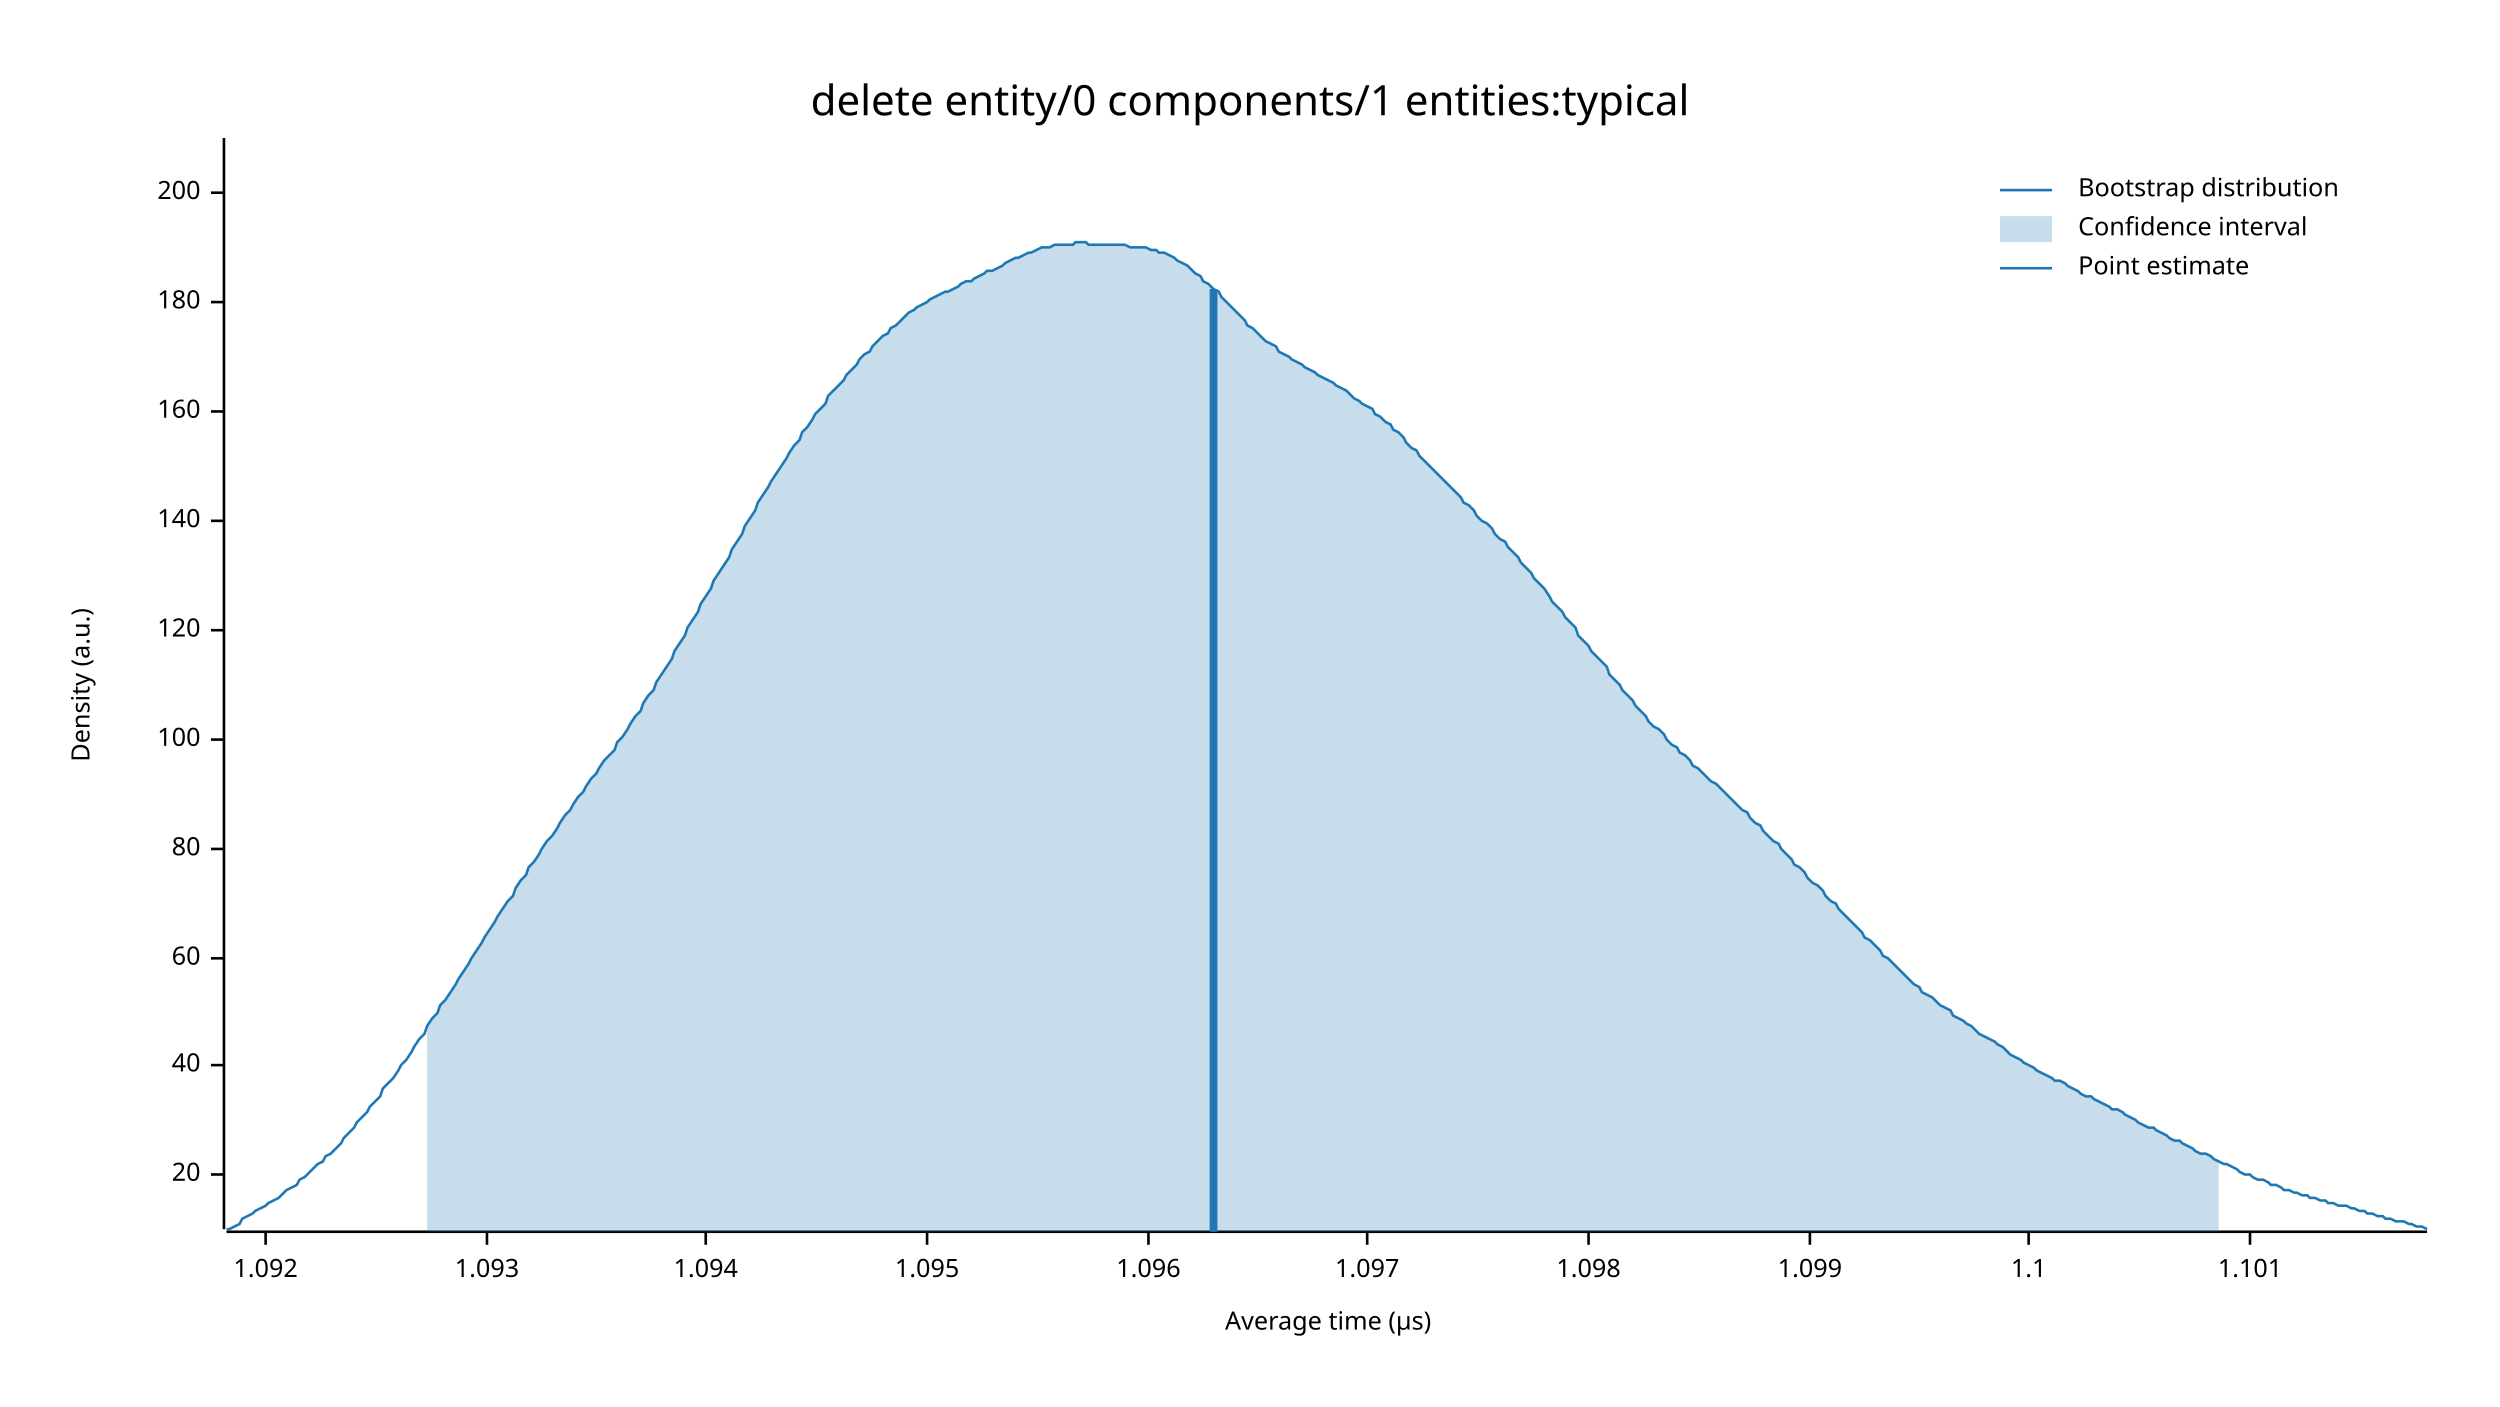
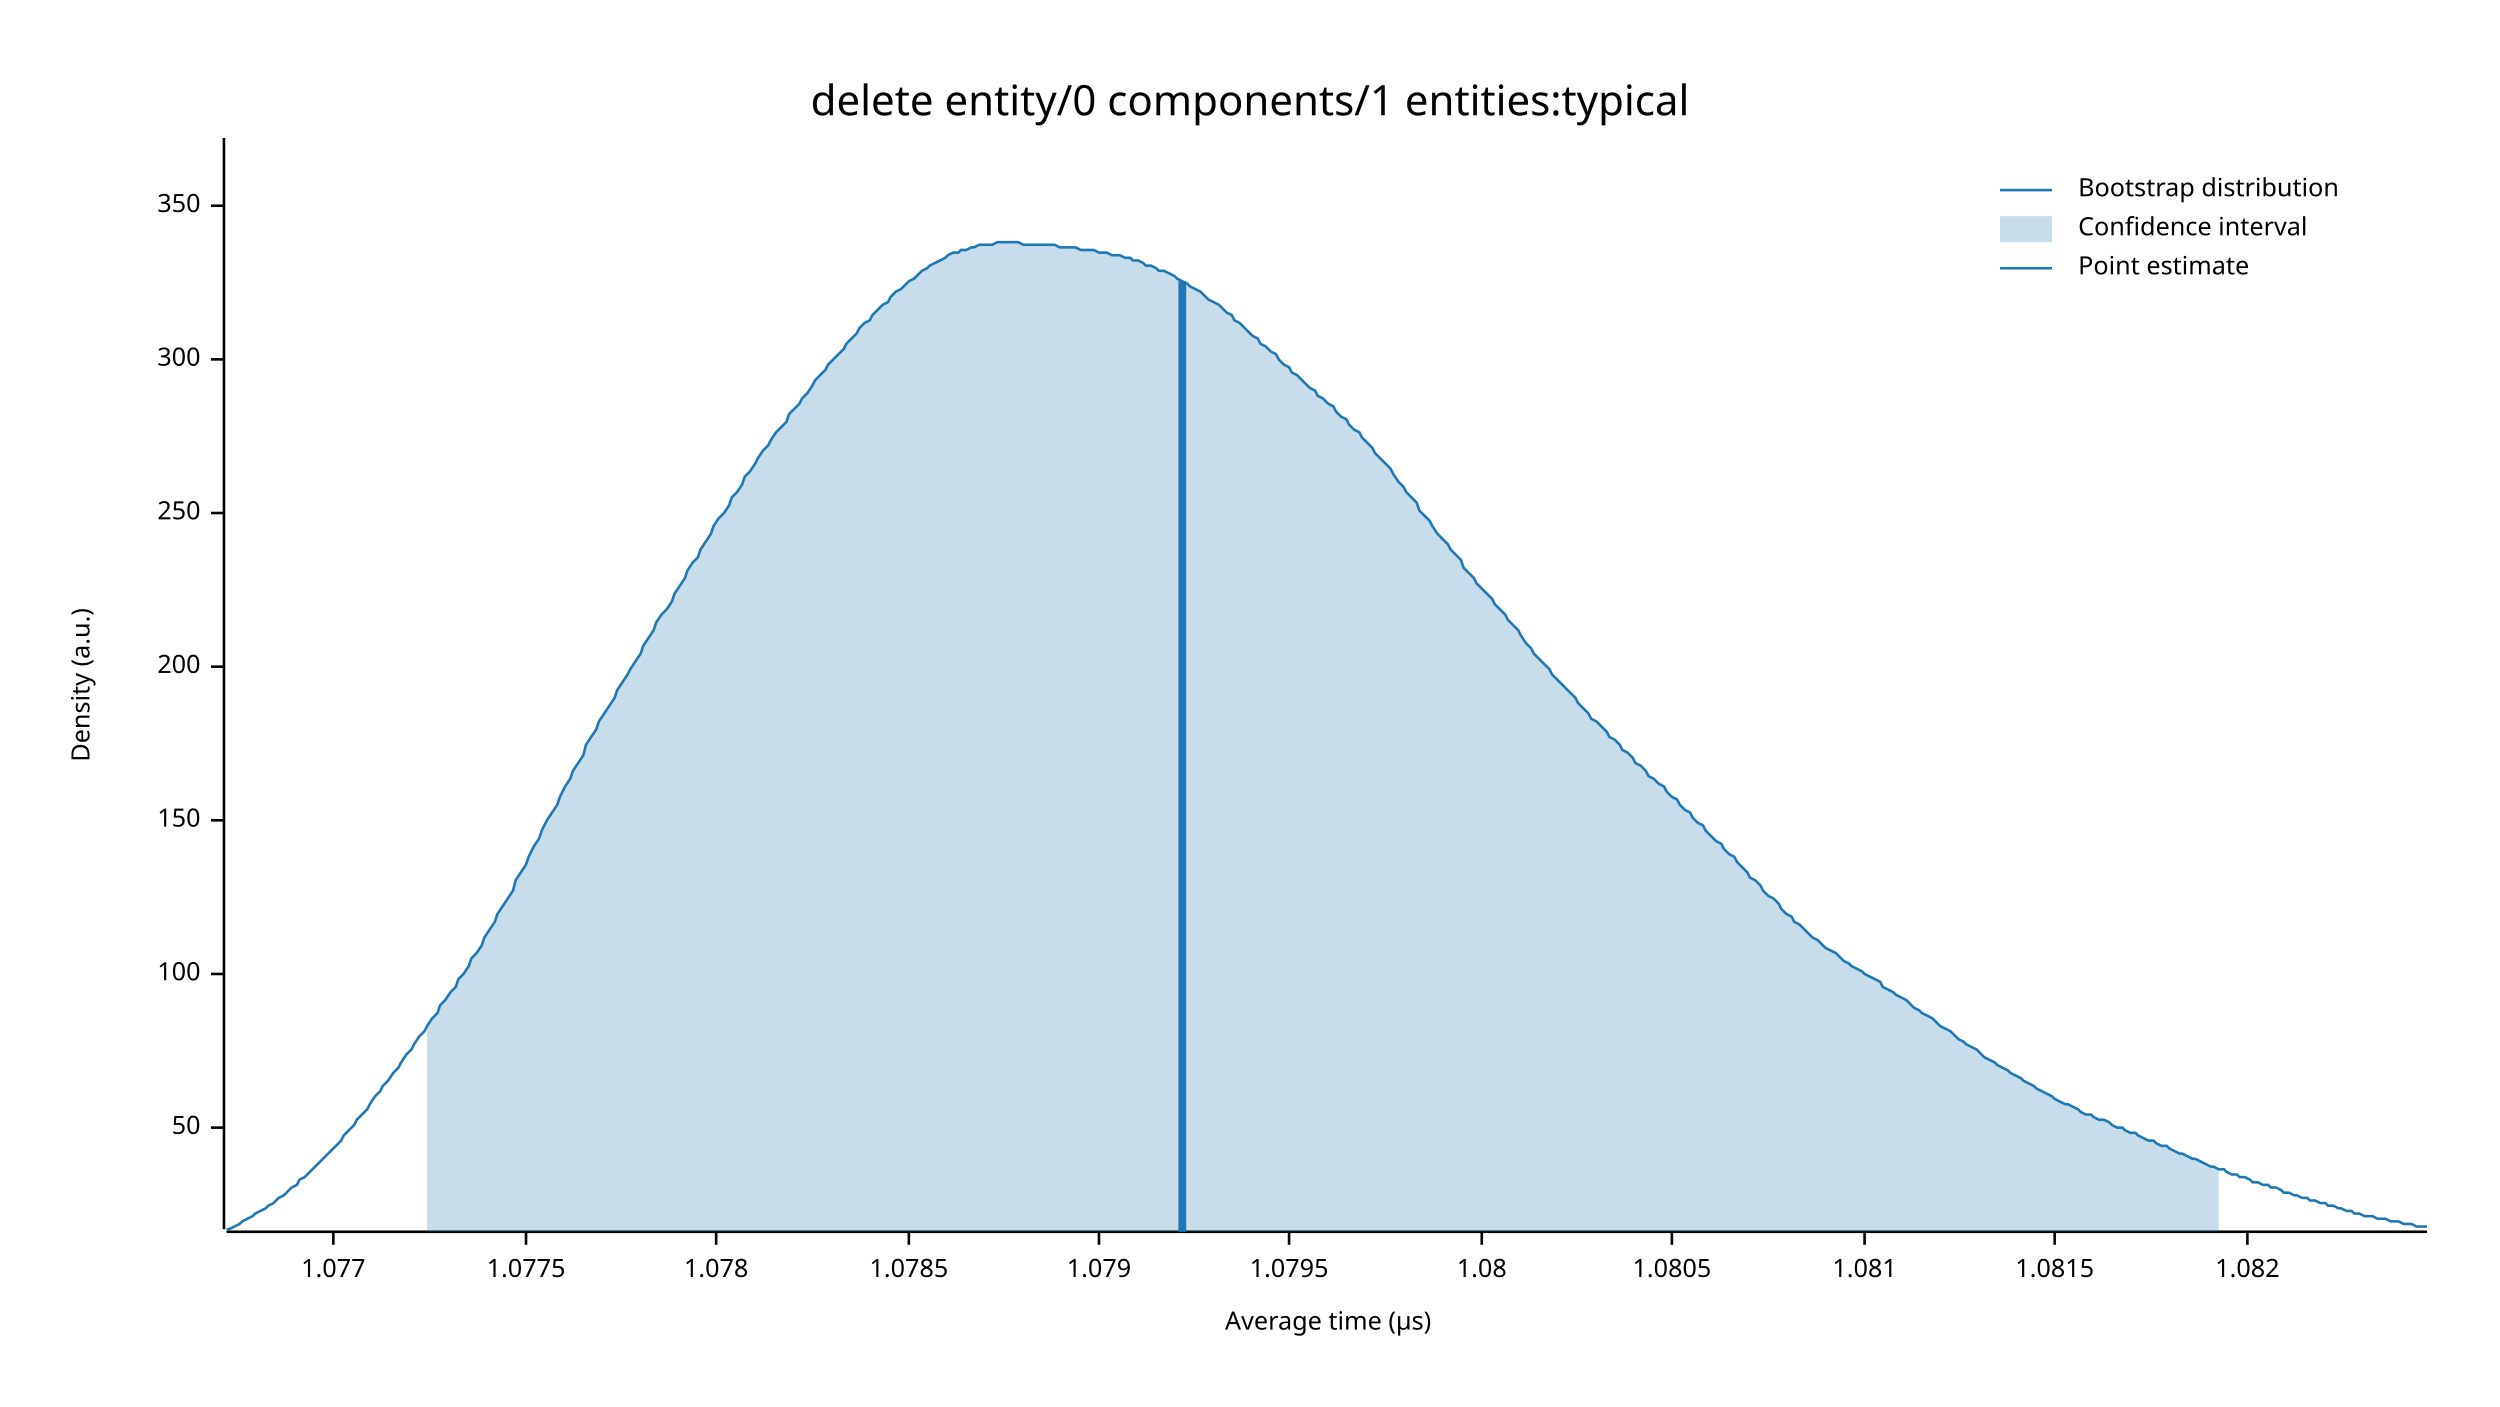
<svg xmlns="http://www.w3.org/2000/svg" width="960" height="540" viewBox="0 0 960 540">
  <text x="480" y="32" dy="0.76em" text-anchor="middle" font-family="sans-serif" font-size="16.129" opacity="1" fill="#000000">
delete entity/0 components/1 entities:typical
</text>
  <text x="27" y="263" dy="0.76em" text-anchor="middle" font-family="sans-serif" font-size="9.677" opacity="1" fill="#000000" transform="rotate(270, 27, 263)">
Density (a.u.)
</text>
  <text x="510" y="513" dy="-0.5ex" text-anchor="middle" font-family="sans-serif" font-size="9.677" opacity="1" fill="#000000">
Average time (µs)
</text>
  <polyline fill="none" opacity="1" stroke="#000000" stroke-width="1" points="86,53 86,472 " />
-   <text x="77" y="451" dy="0.5ex" text-anchor="end" font-family="sans-serif" font-size="9.677" opacity="1" fill="#000000">
- 20
+   <text x="77" y="433" dy="0.5ex" text-anchor="end" font-family="sans-serif" font-size="9.677" opacity="1" fill="#000000">
+ 50
</text>
-   <polyline fill="none" opacity="1" stroke="#000000" stroke-width="1" points="81,451 86,451 " />
-   <text x="77" y="409" dy="0.5ex" text-anchor="end" font-family="sans-serif" font-size="9.677" opacity="1" fill="#000000">
- 40
- </text>
-   <polyline fill="none" opacity="1" stroke="#000000" stroke-width="1" points="81,409 86,409 " />
-   <text x="77" y="368" dy="0.5ex" text-anchor="end" font-family="sans-serif" font-size="9.677" opacity="1" fill="#000000">
- 60
- </text>
-   <polyline fill="none" opacity="1" stroke="#000000" stroke-width="1" points="81,368 86,368 " />
-   <text x="77" y="326" dy="0.5ex" text-anchor="end" font-family="sans-serif" font-size="9.677" opacity="1" fill="#000000">
- 80
- </text>
-   <polyline fill="none" opacity="1" stroke="#000000" stroke-width="1" points="81,326 86,326 " />
-   <text x="77" y="284" dy="0.5ex" text-anchor="end" font-family="sans-serif" font-size="9.677" opacity="1" fill="#000000">
+   <polyline fill="none" opacity="1" stroke="#000000" stroke-width="1" points="81,433 86,433 " />
+   <text x="77" y="374" dy="0.5ex" text-anchor="end" font-family="sans-serif" font-size="9.677" opacity="1" fill="#000000">
100
</text>
-   <polyline fill="none" opacity="1" stroke="#000000" stroke-width="1" points="81,284 86,284 " />
-   <text x="77" y="242" dy="0.5ex" text-anchor="end" font-family="sans-serif" font-size="9.677" opacity="1" fill="#000000">
- 120
+   <polyline fill="none" opacity="1" stroke="#000000" stroke-width="1" points="81,374 86,374 " />
+   <text x="77" y="315" dy="0.5ex" text-anchor="end" font-family="sans-serif" font-size="9.677" opacity="1" fill="#000000">
+ 150
</text>
-   <polyline fill="none" opacity="1" stroke="#000000" stroke-width="1" points="81,242 86,242 " />
-   <text x="77" y="200" dy="0.5ex" text-anchor="end" font-family="sans-serif" font-size="9.677" opacity="1" fill="#000000">
- 140
- </text>
-   <polyline fill="none" opacity="1" stroke="#000000" stroke-width="1" points="81,200 86,200 " />
-   <text x="77" y="158" dy="0.5ex" text-anchor="end" font-family="sans-serif" font-size="9.677" opacity="1" fill="#000000">
- 160
- </text>
-   <polyline fill="none" opacity="1" stroke="#000000" stroke-width="1" points="81,158 86,158 " />
-   <text x="77" y="116" dy="0.5ex" text-anchor="end" font-family="sans-serif" font-size="9.677" opacity="1" fill="#000000">
- 180
- </text>
-   <polyline fill="none" opacity="1" stroke="#000000" stroke-width="1" points="81,116 86,116 " />
-   <text x="77" y="74" dy="0.5ex" text-anchor="end" font-family="sans-serif" font-size="9.677" opacity="1" fill="#000000">
+   <polyline fill="none" opacity="1" stroke="#000000" stroke-width="1" points="81,315 86,315 " />
+   <text x="77" y="256" dy="0.5ex" text-anchor="end" font-family="sans-serif" font-size="9.677" opacity="1" fill="#000000">
200
</text>
-   <polyline fill="none" opacity="1" stroke="#000000" stroke-width="1" points="81,74 86,74 " />
+   <polyline fill="none" opacity="1" stroke="#000000" stroke-width="1" points="81,256 86,256 " />
+   <text x="77" y="197" dy="0.5ex" text-anchor="end" font-family="sans-serif" font-size="9.677" opacity="1" fill="#000000">
+ 250
+ </text>
+   <polyline fill="none" opacity="1" stroke="#000000" stroke-width="1" points="81,197 86,197 " />
+   <text x="77" y="138" dy="0.5ex" text-anchor="end" font-family="sans-serif" font-size="9.677" opacity="1" fill="#000000">
+ 300
+ </text>
+   <polyline fill="none" opacity="1" stroke="#000000" stroke-width="1" points="81,138 86,138 " />
+   <text x="77" y="79" dy="0.5ex" text-anchor="end" font-family="sans-serif" font-size="9.677" opacity="1" fill="#000000">
+ 350
+ </text>
+   <polyline fill="none" opacity="1" stroke="#000000" stroke-width="1" points="81,79 86,79 " />
  <polyline fill="none" opacity="1" stroke="#000000" stroke-width="1" points="87,473 932,473 " />
-   <text x="102" y="483" dy="0.76em" text-anchor="middle" font-family="sans-serif" font-size="9.677" opacity="1" fill="#000000">
- 1.092
+   <text x="128" y="483" dy="0.76em" text-anchor="middle" font-family="sans-serif" font-size="9.677" opacity="1" fill="#000000">
+ 1.077
</text>
-   <polyline fill="none" opacity="1" stroke="#000000" stroke-width="1" points="102,473 102,478 " />
-   <text x="187" y="483" dy="0.76em" text-anchor="middle" font-family="sans-serif" font-size="9.677" opacity="1" fill="#000000">
- 1.093
+   <polyline fill="none" opacity="1" stroke="#000000" stroke-width="1" points="128,473 128,478 " />
+   <text x="202" y="483" dy="0.76em" text-anchor="middle" font-family="sans-serif" font-size="9.677" opacity="1" fill="#000000">
+ 1.0775
</text>
-   <polyline fill="none" opacity="1" stroke="#000000" stroke-width="1" points="187,473 187,478 " />
-   <text x="271" y="483" dy="0.76em" text-anchor="middle" font-family="sans-serif" font-size="9.677" opacity="1" fill="#000000">
- 1.094
+   <polyline fill="none" opacity="1" stroke="#000000" stroke-width="1" points="202,473 202,478 " />
+   <text x="275" y="483" dy="0.76em" text-anchor="middle" font-family="sans-serif" font-size="9.677" opacity="1" fill="#000000">
+ 1.078
</text>
-   <polyline fill="none" opacity="1" stroke="#000000" stroke-width="1" points="271,473 271,478 " />
-   <text x="356" y="483" dy="0.76em" text-anchor="middle" font-family="sans-serif" font-size="9.677" opacity="1" fill="#000000">
- 1.095
+   <polyline fill="none" opacity="1" stroke="#000000" stroke-width="1" points="275,473 275,478 " />
+   <text x="349" y="483" dy="0.76em" text-anchor="middle" font-family="sans-serif" font-size="9.677" opacity="1" fill="#000000">
+ 1.0785
</text>
-   <polyline fill="none" opacity="1" stroke="#000000" stroke-width="1" points="356,473 356,478 " />
-   <text x="441" y="483" dy="0.76em" text-anchor="middle" font-family="sans-serif" font-size="9.677" opacity="1" fill="#000000">
- 1.096
+   <polyline fill="none" opacity="1" stroke="#000000" stroke-width="1" points="349,473 349,478 " />
+   <text x="422" y="483" dy="0.76em" text-anchor="middle" font-family="sans-serif" font-size="9.677" opacity="1" fill="#000000">
+ 1.079
</text>
-   <polyline fill="none" opacity="1" stroke="#000000" stroke-width="1" points="441,473 441,478 " />
-   <text x="525" y="483" dy="0.76em" text-anchor="middle" font-family="sans-serif" font-size="9.677" opacity="1" fill="#000000">
- 1.097
+   <polyline fill="none" opacity="1" stroke="#000000" stroke-width="1" points="422,473 422,478 " />
+   <text x="495" y="483" dy="0.76em" text-anchor="middle" font-family="sans-serif" font-size="9.677" opacity="1" fill="#000000">
+ 1.0795
</text>
-   <polyline fill="none" opacity="1" stroke="#000000" stroke-width="1" points="525,473 525,478 " />
-   <text x="610" y="483" dy="0.76em" text-anchor="middle" font-family="sans-serif" font-size="9.677" opacity="1" fill="#000000">
- 1.098
+   <polyline fill="none" opacity="1" stroke="#000000" stroke-width="1" points="495,473 495,478 " />
+   <text x="569" y="483" dy="0.76em" text-anchor="middle" font-family="sans-serif" font-size="9.677" opacity="1" fill="#000000">
+ 1.08
</text>
-   <polyline fill="none" opacity="1" stroke="#000000" stroke-width="1" points="610,473 610,478 " />
-   <text x="695" y="483" dy="0.76em" text-anchor="middle" font-family="sans-serif" font-size="9.677" opacity="1" fill="#000000">
- 1.099
+   <polyline fill="none" opacity="1" stroke="#000000" stroke-width="1" points="569,473 569,478 " />
+   <text x="642" y="483" dy="0.76em" text-anchor="middle" font-family="sans-serif" font-size="9.677" opacity="1" fill="#000000">
+ 1.0805
</text>
-   <polyline fill="none" opacity="1" stroke="#000000" stroke-width="1" points="695,473 695,478 " />
-   <text x="779" y="483" dy="0.76em" text-anchor="middle" font-family="sans-serif" font-size="9.677" opacity="1" fill="#000000">
- 1.1
+   <polyline fill="none" opacity="1" stroke="#000000" stroke-width="1" points="642,473 642,478 " />
+   <text x="716" y="483" dy="0.76em" text-anchor="middle" font-family="sans-serif" font-size="9.677" opacity="1" fill="#000000">
+ 1.081
</text>
-   <polyline fill="none" opacity="1" stroke="#000000" stroke-width="1" points="779,473 779,478 " />
-   <text x="864" y="483" dy="0.76em" text-anchor="middle" font-family="sans-serif" font-size="9.677" opacity="1" fill="#000000">
- 1.101
+   <polyline fill="none" opacity="1" stroke="#000000" stroke-width="1" points="716,473 716,478 " />
+   <text x="789" y="483" dy="0.76em" text-anchor="middle" font-family="sans-serif" font-size="9.677" opacity="1" fill="#000000">
+ 1.0815
</text>
-   <polyline fill="none" opacity="1" stroke="#000000" stroke-width="1" points="864,473 864,478 " />
-   <polyline fill="none" opacity="1" stroke="#1F78B4" stroke-width="1" points="87,472 88,472 90,471 92,470 93,468 95,467 97,466 98,465 100,464 102,463 103,462 105,461 107,460 109,458 110,457 112,456 114,455 115,453 117,452 119,450 120,449 122,447 124,446 125,444 127,443 129,441 131,439 132,437 134,435 136,433 137,431 139,429 141,427 142,425 144,423 146,421 147,418 149,416 151,414 153,411 154,409 156,407 158,404 159,402 161,399 163,397 164,394 166,391 168,389 169,386 171,384 173,381 175,378 176,376 178,373 180,370 181,368 183,365 185,362 186,360 188,357 190,354 191,352 193,349 195,346 197,344 198,341 200,338 202,336 203,333 205,331 207,328 208,326 210,323 212,321 214,318 215,316 217,313 219,311 220,309 222,306 224,304 225,302 227,299 229,297 230,295 232,292 234,290 236,288 237,285 239,283 241,280 242,278 244,275 246,273 247,270 249,267 251,265 252,262 254,259 256,256 258,253 259,250 261,247 263,244 264,241 266,238 268,235 269,232 271,229 273,226 274,223 276,220 278,217 280,214 281,211 283,208 285,205 286,202 288,199 290,196 291,193 293,190 295,187 296,185 298,182 300,179 302,176 303,174 305,171 307,169 308,166 310,164 312,161 313,159 315,157 317,155 318,152 320,150 322,148 324,146 325,144 327,142 329,140 330,138 332,136 334,135 335,133 337,131 339,129 341,128 342,126 344,125 346,123 347,122 349,120 351,119 352,118 354,117 356,116 357,115 359,114 361,113 363,112 364,112 366,111 368,110 369,109 371,108 373,108 374,107 376,106 378,105 379,104 381,104 383,103 385,102 386,101 388,100 390,99 391,99 393,98 395,97 396,97 398,96 400,95 401,95 403,95 405,94 407,94 408,94 410,94 412,94 413,93 415,93 417,93 418,94 420,94 422,94 423,94 425,94 427,94 429,94 430,94 432,94 434,95 435,95 437,95 439,95 440,95 442,96 444,96 445,97 447,97 449,98 451,99 452,100 454,101 456,102 457,103 459,105 461,106 462,108 464,109 466,111 468,112 469,114 471,116 473,118 474,119 476,121 478,123 479,125 481,126 483,128 484,129 486,131 488,132 490,133 491,135 493,136 495,137 496,138 498,139 500,140 501,141 503,142 505,143 506,144 508,145 510,146 512,147 513,148 515,149 517,150 518,151 520,153 522,154 523,155 525,156 527,157 528,159 530,160 532,162 534,163 535,165 537,166 539,168 540,170 542,172 544,173 545,175 547,177 549,179 550,180 552,182 554,184 556,186 557,187 559,189 561,191 562,193 564,194 566,196 567,198 569,200 571,201 573,203 574,205 576,207 578,208 579,210 581,212 583,214 584,216 586,218 588,220 589,222 591,224 593,226 595,229 596,231 598,233 600,235 601,237 603,239 605,241 606,244 608,246 610,248 611,250 613,252 615,254 617,256 618,259 620,261 622,263 623,265 625,267 627,269 628,271 630,273 632,275 633,277 635,279 637,280 639,282 640,284 642,286 644,287 645,289 647,290 649,292 650,294 652,295 654,297 655,298 657,300 659,301 661,303 662,304 664,306 666,308 667,309 669,311 671,312 672,314 674,316 676,317 677,319 679,321 681,323 683,324 684,326 686,328 688,330 689,332 691,333 693,335 694,337 696,339 698,340 700,342 701,344 703,346 705,347 706,349 708,351 710,353 711,354 713,356 715,358 716,360 718,361 720,363 722,365 723,367 725,368 727,370 728,371 730,373 732,375 733,376 735,378 737,379 738,381 740,382 742,383 744,385 745,386 747,387 749,388 750,390 752,391 754,392 755,393 757,394 759,396 760,397 762,398 764,399 766,400 767,401 769,402 771,404 772,405 774,406 776,407 777,408 779,409 781,410 782,411 784,412 786,413 788,414 789,415 791,415 793,416 794,417 796,418 798,419 799,420 801,421 803,421 804,422 806,423 808,424 810,425 811,426 813,426 815,427 816,428 818,429 820,430 821,431 823,432 825,433 827,433 828,434 830,435 832,436 833,437 835,438 837,438 838,439 840,440 842,441 843,442 845,443 847,443 849,444 850,445 852,446 854,447 855,447 857,448 859,449 860,450 862,451 864,451 865,452 867,453 869,453 871,454 872,455 874,455 876,456 877,457 879,457 881,458 882,458 884,459 886,459 887,460 889,460 891,461 893,461 894,462 896,462 898,463 899,463 901,463 903,464 904,464 906,465 908,465 909,466 911,466 913,467 915,467 916,468 918,468 920,469 921,469 923,469 925,470 926,470 928,471 930,471 932,472 " />
-   <polygon opacity="0.25" fill="#1F78B4" points="164,394 166,391 168,389 169,386 171,384 173,381 175,378 176,376 178,373 180,370 181,368 183,365 185,362 186,360 188,357 190,354 191,352 193,349 195,346 197,344 198,341 200,338 202,336 203,333 205,331 207,328 208,326 210,323 212,321 214,318 215,316 217,313 219,311 220,309 222,306 224,304 225,302 227,299 229,297 230,295 232,292 234,290 236,288 237,285 239,283 241,280 242,278 244,275 246,273 247,270 249,267 251,265 252,262 254,259 256,256 258,253 259,250 261,247 263,244 264,241 266,238 268,235 269,232 271,229 273,226 274,223 276,220 278,217 280,214 281,211 283,208 285,205 286,202 288,199 290,196 291,193 293,190 295,187 296,185 298,182 300,179 302,176 303,174 305,171 307,169 308,166 310,164 312,161 313,159 315,157 317,155 318,152 320,150 322,148 324,146 325,144 327,142 329,140 330,138 332,136 334,135 335,133 337,131 339,129 341,128 342,126 344,125 346,123 347,122 349,120 351,119 352,118 354,117 356,116 357,115 359,114 361,113 363,112 364,112 366,111 368,110 369,109 371,108 373,108 374,107 376,106 378,105 379,104 381,104 383,103 385,102 386,101 388,100 390,99 391,99 393,98 395,97 396,97 398,96 400,95 401,95 403,95 405,94 407,94 408,94 410,94 412,94 413,93 415,93 417,93 418,94 420,94 422,94 423,94 425,94 427,94 429,94 430,94 432,94 434,95 435,95 437,95 439,95 440,95 442,96 444,96 445,97 447,97 449,98 451,99 452,100 454,101 456,102 457,103 459,105 461,106 462,108 464,109 466,111 468,112 469,114 471,116 473,118 474,119 476,121 478,123 479,125 481,126 483,128 484,129 486,131 488,132 490,133 491,135 493,136 495,137 496,138 498,139 500,140 501,141 503,142 505,143 506,144 508,145 510,146 512,147 513,148 515,149 517,150 518,151 520,153 522,154 523,155 525,156 527,157 528,159 530,160 532,162 534,163 535,165 537,166 539,168 540,170 542,172 544,173 545,175 547,177 549,179 550,180 552,182 554,184 556,186 557,187 559,189 561,191 562,193 564,194 566,196 567,198 569,200 571,201 573,203 574,205 576,207 578,208 579,210 581,212 583,214 584,216 586,218 588,220 589,222 591,224 593,226 595,229 596,231 598,233 600,235 601,237 603,239 605,241 606,244 608,246 610,248 611,250 613,252 615,254 617,256 618,259 620,261 622,263 623,265 625,267 627,269 628,271 630,273 632,275 633,277 635,279 637,280 639,282 640,284 642,286 644,287 645,289 647,290 649,292 650,294 652,295 654,297 655,298 657,300 659,301 661,303 662,304 664,306 666,308 667,309 669,311 671,312 672,314 674,316 676,317 677,319 679,321 681,323 683,324 684,326 686,328 688,330 689,332 691,333 693,335 694,337 696,339 698,340 700,342 701,344 703,346 705,347 706,349 708,351 710,353 711,354 713,356 715,358 716,360 718,361 720,363 722,365 723,367 725,368 727,370 728,371 730,373 732,375 733,376 735,378 737,379 738,381 740,382 742,383 744,385 745,386 747,387 749,388 750,390 752,391 754,392 755,393 757,394 759,396 760,397 762,398 764,399 766,400 767,401 769,402 771,404 772,405 774,406 776,407 777,408 779,409 781,410 782,411 784,412 786,413 788,414 789,415 791,415 793,416 794,417 796,418 798,419 799,420 801,421 803,421 804,422 806,423 808,424 810,425 811,426 813,426 815,427 816,428 818,429 820,430 821,431 823,432 825,433 827,433 828,434 830,435 832,436 833,437 835,438 837,438 838,439 840,440 842,441 843,442 845,443 847,443 849,444 850,445 852,446 852,473 164,473 " />
-   <polyline fill="none" opacity="1" stroke="#1F78B4" stroke-width="3" points="466,473 466,111 " />
+   <polyline fill="none" opacity="1" stroke="#000000" stroke-width="1" points="789,473 789,478 " />
+   <text x="863" y="483" dy="0.76em" text-anchor="middle" font-family="sans-serif" font-size="9.677" opacity="1" fill="#000000">
+ 1.082
+ </text>
+   <polyline fill="none" opacity="1" stroke="#000000" stroke-width="1" points="863,473 863,478 " />
+   <polyline fill="none" opacity="1" stroke="#1F78B4" stroke-width="1" points="87,472 88,472 90,471 92,470 93,469 95,468 97,467 98,466 100,465 102,464 103,463 105,462 107,460 109,459 110,458 112,456 114,455 115,453 117,452 119,450 120,449 122,447 124,445 125,444 127,442 129,440 131,438 132,436 134,434 136,432 137,430 139,428 141,426 142,424 144,421 146,419 147,417 149,415 151,412 153,410 154,408 156,405 158,403 159,401 161,398 163,396 164,394 166,391 168,389 169,386 171,384 173,381 175,379 176,376 178,374 180,371 181,368 183,366 185,363 186,360 188,357 190,354 191,351 193,348 195,345 197,342 198,338 200,335 202,332 203,329 205,325 207,322 208,319 210,315 212,312 214,309 215,306 217,302 219,299 220,296 222,293 224,290 225,286 227,283 229,280 230,277 232,274 234,271 236,268 237,265 239,262 241,259 242,257 244,254 246,251 247,248 249,245 251,242 252,239 254,236 256,234 258,231 259,228 261,225 263,222 264,219 266,216 268,214 269,211 271,208 273,205 274,202 276,199 278,197 280,194 281,191 283,189 285,186 286,183 288,181 290,178 291,176 293,173 295,171 296,169 298,166 300,164 302,162 303,159 305,157 307,155 308,153 310,151 312,148 313,146 315,144 317,142 318,140 320,138 322,136 324,134 325,132 327,130 329,128 330,126 332,124 334,123 335,121 337,119 339,117 341,116 342,114 344,112 346,111 347,110 349,108 351,107 352,106 354,104 356,103 357,102 359,101 361,100 363,99 364,98 366,97 368,97 369,96 371,96 373,95 374,95 376,94 378,94 379,94 381,94 383,93 385,93 386,93 388,93 390,93 391,93 393,94 395,94 396,94 398,94 400,94 401,94 403,94 405,94 407,95 408,95 410,95 412,95 413,95 415,96 417,96 418,96 420,96 422,97 423,97 425,97 427,98 429,98 430,98 432,99 434,99 435,100 437,100 439,101 440,102 442,102 444,103 445,104 447,104 449,105 451,106 452,107 454,108 456,109 457,110 459,111 461,112 462,113 464,115 466,116 468,117 469,118 471,120 473,121 474,123 476,124 478,126 479,127 481,129 483,130 484,132 486,133 488,135 490,136 491,138 493,140 495,141 496,143 498,144 500,146 501,147 503,149 505,150 506,152 508,153 510,155 512,156 513,158 515,160 517,161 518,163 520,165 522,166 523,168 525,170 527,172 528,174 530,176 532,178 534,180 535,182 537,185 539,187 540,189 542,191 544,193 545,196 547,198 549,200 550,202 552,205 554,207 556,209 557,211 559,213 561,215 562,218 564,220 566,222 567,224 569,226 571,228 573,230 574,232 576,234 578,236 579,238 581,240 583,242 584,244 586,247 588,249 589,251 591,253 593,255 595,257 596,259 598,261 600,263 601,264 603,266 605,268 606,270 608,272 610,274 611,276 613,277 615,279 617,281 618,283 620,284 622,286 623,288 625,289 627,291 628,293 630,294 632,296 633,298 635,299 637,301 639,302 640,304 642,306 644,307 645,309 647,311 649,312 650,314 652,316 654,317 655,319 657,321 659,323 661,324 662,326 664,328 666,329 667,331 669,333 671,335 672,337 674,338 676,340 677,342 679,344 681,345 683,347 684,349 686,351 688,352 689,354 691,355 693,357 694,358 696,360 698,361 700,363 701,364 703,365 705,366 706,367 708,369 710,370 711,371 713,372 715,373 716,374 718,375 720,376 722,377 723,379 725,380 727,381 728,382 730,383 732,384 733,385 735,387 737,388 738,389 740,390 742,391 744,393 745,394 747,395 749,396 750,397 752,399 754,400 755,401 757,402 759,403 760,404 762,406 764,407 766,408 767,409 769,410 771,411 772,412 774,413 776,414 777,415 779,416 781,417 782,418 784,419 786,420 788,421 789,422 791,423 793,424 794,424 796,425 798,426 799,427 801,428 803,428 804,429 806,430 808,430 810,431 811,432 813,433 815,433 816,434 818,435 820,435 821,436 823,437 825,438 827,438 828,439 830,440 832,440 833,441 835,442 837,443 838,443 840,444 842,445 843,445 845,446 847,447 849,448 850,448 852,449 854,449 855,450 857,451 859,451 860,452 862,452 864,453 865,454 867,454 869,455 871,455 872,456 874,456 876,457 877,458 879,458 881,459 882,459 884,460 886,460 887,461 889,461 891,462 893,462 894,463 896,463 898,464 899,464 901,465 903,465 904,466 906,466 908,467 909,467 911,467 913,468 915,468 916,468 918,469 920,469 921,469 923,470 925,470 926,470 928,471 930,471 932,471 " />
+   <polygon opacity="0.25" fill="#1F78B4" points="164,394 166,391 168,389 169,386 171,384 173,381 175,379 176,376 178,374 180,371 181,368 183,366 185,363 186,360 188,357 190,354 191,351 193,348 195,345 197,342 198,338 200,335 202,332 203,329 205,325 207,322 208,319 210,315 212,312 214,309 215,306 217,302 219,299 220,296 222,293 224,290 225,286 227,283 229,280 230,277 232,274 234,271 236,268 237,265 239,262 241,259 242,257 244,254 246,251 247,248 249,245 251,242 252,239 254,236 256,234 258,231 259,228 261,225 263,222 264,219 266,216 268,214 269,211 271,208 273,205 274,202 276,199 278,197 280,194 281,191 283,189 285,186 286,183 288,181 290,178 291,176 293,173 295,171 296,169 298,166 300,164 302,162 303,159 305,157 307,155 308,153 310,151 312,148 313,146 315,144 317,142 318,140 320,138 322,136 324,134 325,132 327,130 329,128 330,126 332,124 334,123 335,121 337,119 339,117 341,116 342,114 344,112 346,111 347,110 349,108 351,107 352,106 354,104 356,103 357,102 359,101 361,100 363,99 364,98 366,97 368,97 369,96 371,96 373,95 374,95 376,94 378,94 379,94 381,94 383,93 385,93 386,93 388,93 390,93 391,93 393,94 395,94 396,94 398,94 400,94 401,94 403,94 405,94 407,95 408,95 410,95 412,95 413,95 415,96 417,96 418,96 420,96 422,97 423,97 425,97 427,98 429,98 430,98 432,99 434,99 435,100 437,100 439,101 440,102 442,102 444,103 445,104 447,104 449,105 451,106 452,107 454,108 456,109 457,110 459,111 461,112 462,113 464,115 466,116 468,117 469,118 471,120 473,121 474,123 476,124 478,126 479,127 481,129 483,130 484,132 486,133 488,135 490,136 491,138 493,140 495,141 496,143 498,144 500,146 501,147 503,149 505,150 506,152 508,153 510,155 512,156 513,158 515,160 517,161 518,163 520,165 522,166 523,168 525,170 527,172 528,174 530,176 532,178 534,180 535,182 537,185 539,187 540,189 542,191 544,193 545,196 547,198 549,200 550,202 552,205 554,207 556,209 557,211 559,213 561,215 562,218 564,220 566,222 567,224 569,226 571,228 573,230 574,232 576,234 578,236 579,238 581,240 583,242 584,244 586,247 588,249 589,251 591,253 593,255 595,257 596,259 598,261 600,263 601,264 603,266 605,268 606,270 608,272 610,274 611,276 613,277 615,279 617,281 618,283 620,284 622,286 623,288 625,289 627,291 628,293 630,294 632,296 633,298 635,299 637,301 639,302 640,304 642,306 644,307 645,309 647,311 649,312 650,314 652,316 654,317 655,319 657,321 659,323 661,324 662,326 664,328 666,329 667,331 669,333 671,335 672,337 674,338 676,340 677,342 679,344 681,345 683,347 684,349 686,351 688,352 689,354 691,355 693,357 694,358 696,360 698,361 700,363 701,364 703,365 705,366 706,367 708,369 710,370 711,371 713,372 715,373 716,374 718,375 720,376 722,377 723,379 725,380 727,381 728,382 730,383 732,384 733,385 735,387 737,388 738,389 740,390 742,391 744,393 745,394 747,395 749,396 750,397 752,399 754,400 755,401 757,402 759,403 760,404 762,406 764,407 766,408 767,409 769,410 771,411 772,412 774,413 776,414 777,415 779,416 781,417 782,418 784,419 786,420 788,421 789,422 791,423 793,424 794,424 796,425 798,426 799,427 801,428 803,428 804,429 806,430 808,430 810,431 811,432 813,433 815,433 816,434 818,435 820,435 821,436 823,437 825,438 827,438 828,439 830,440 832,440 833,441 835,442 837,443 838,443 840,444 842,445 843,445 845,446 847,447 849,448 850,448 852,449 852,473 164,473 " />
+   <polyline fill="none" opacity="1" stroke="#1F78B4" stroke-width="3" points="454,473 454,108 " />
  <text x="798" y="68" dy="0.76em" text-anchor="start" font-family="sans-serif" font-size="9.677" opacity="1" fill="#000000">
Bootstrap distribution
</text>
  <text x="798" y="83" dy="0.76em" text-anchor="start" font-family="sans-serif" font-size="9.677" opacity="1" fill="#000000">
Confidence interval
</text>
  <text x="798" y="98" dy="0.76em" text-anchor="start" font-family="sans-serif" font-size="9.677" opacity="1" fill="#000000">
Point estimate
</text>
  <polyline fill="none" opacity="1" stroke="#1F78B4" stroke-width="1" points="768,73 788,73 " />
  <rect x="768" y="83" width="20" height="10" opacity="0.25" fill="#1F78B4" stroke="none" />
  <polyline fill="none" opacity="1" stroke="#1F78B4" stroke-width="1" points="768,103 788,103 " />
</svg>
